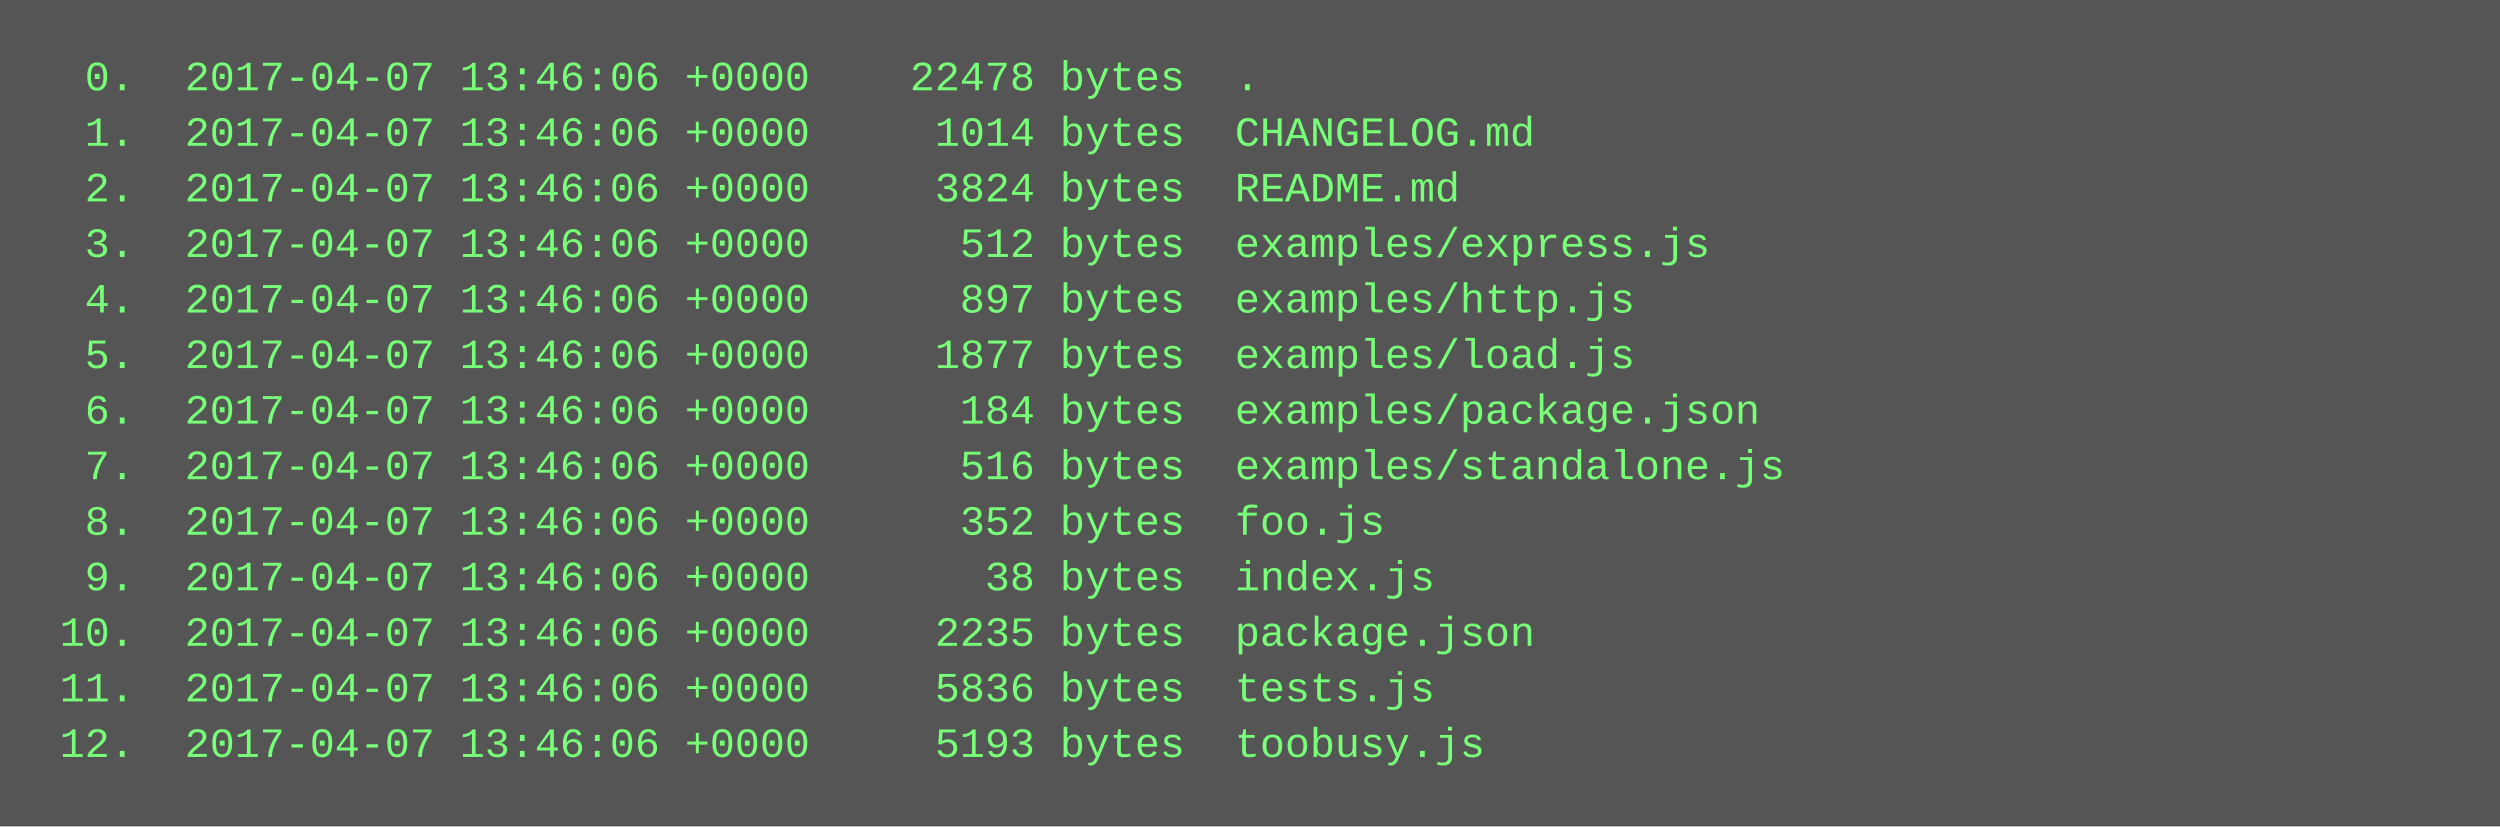
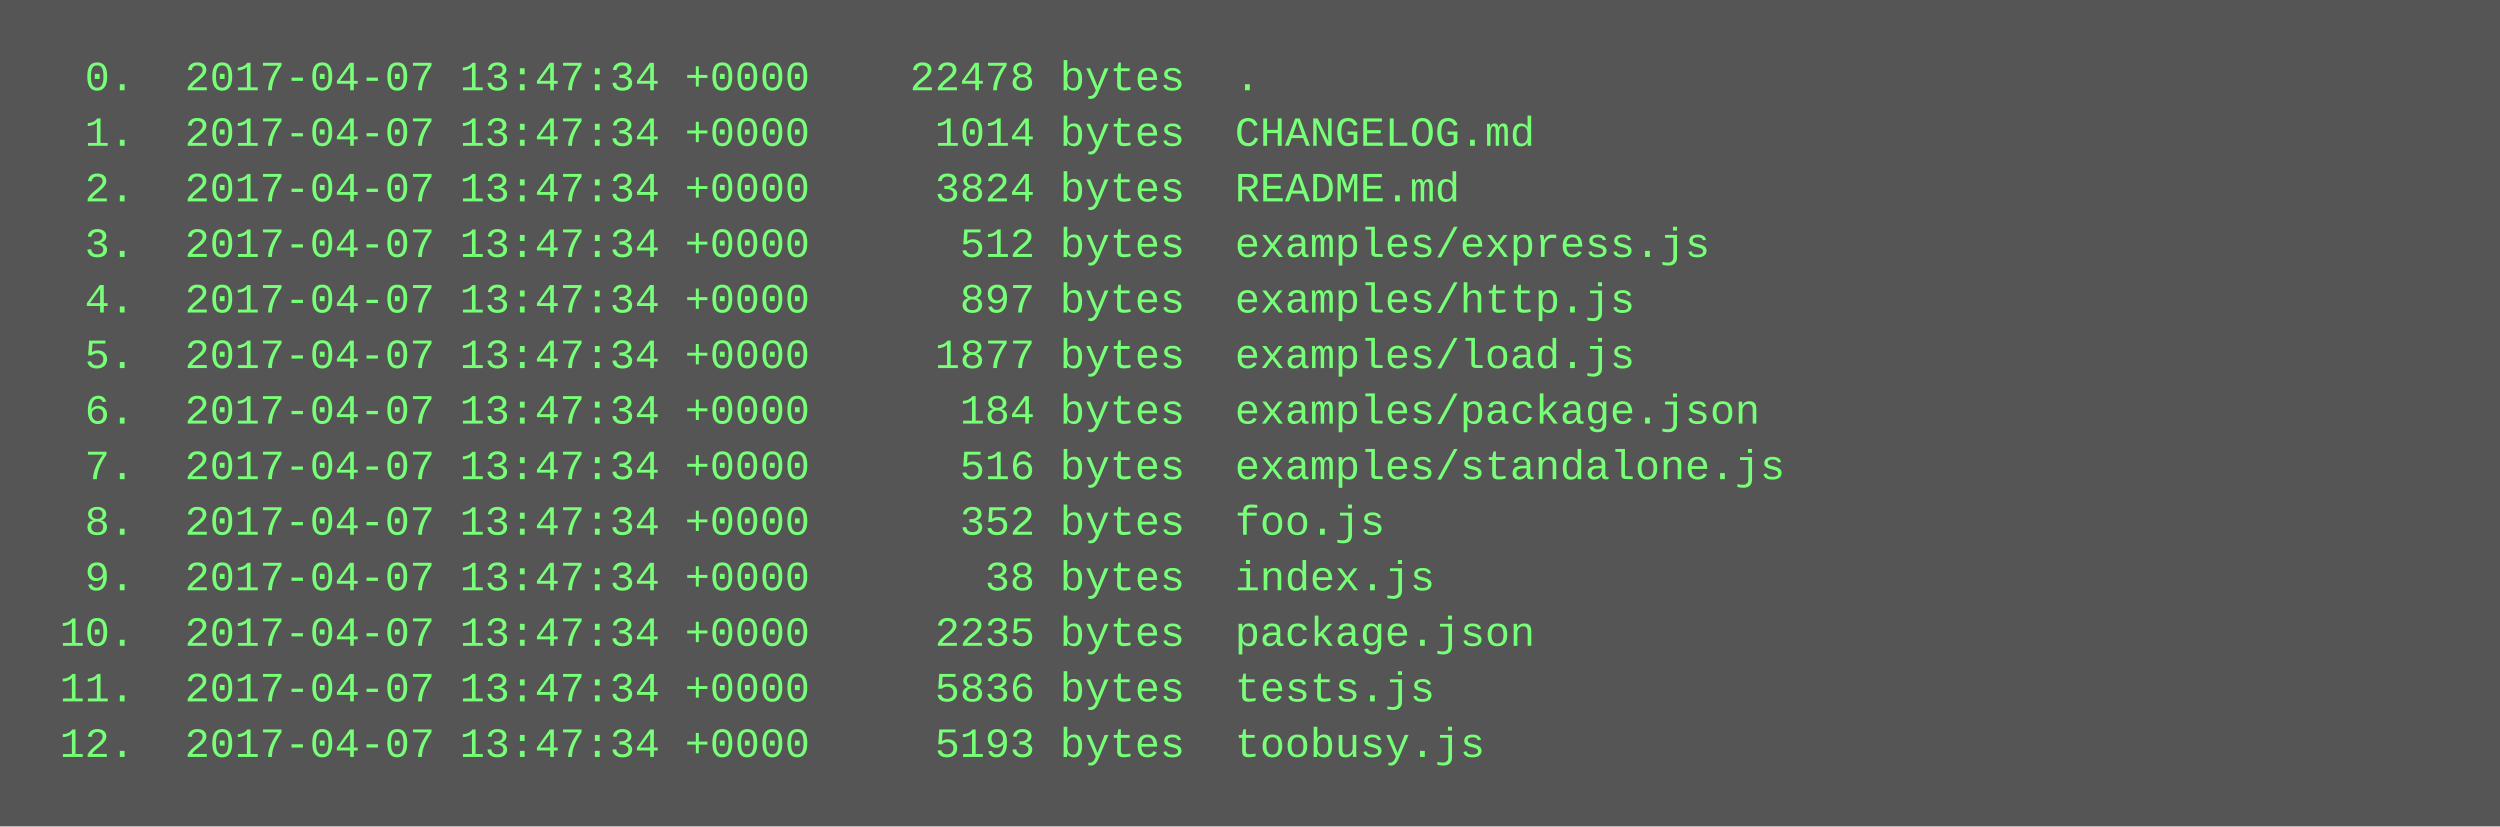
<svg xmlns="http://www.w3.org/2000/svg" height="238" width="720">
  <rect height="238" fill="#555" width="720" />
  <text fill="#7f7" font-family="Courier New" font-size="12" xml:space="preserve">
-     <tspan x="10" y="26">  0.  2017-04-07 13:46:06 +0000    22478 bytes  .</tspan>
-     <tspan x="10" y="42">  1.  2017-04-07 13:46:06 +0000     1014 bytes  CHANGELOG.md</tspan>
-     <tspan x="10" y="58">  2.  2017-04-07 13:46:06 +0000     3824 bytes  README.md</tspan>
-     <tspan x="10" y="74">  3.  2017-04-07 13:46:06 +0000      512 bytes  examples/express.js</tspan>
-     <tspan x="10" y="90">  4.  2017-04-07 13:46:06 +0000      897 bytes  examples/http.js</tspan>
-     <tspan x="10" y="106">  5.  2017-04-07 13:46:06 +0000     1877 bytes  examples/load.js</tspan>
-     <tspan x="10" y="122">  6.  2017-04-07 13:46:06 +0000      184 bytes  examples/package.json</tspan>
-     <tspan x="10" y="138">  7.  2017-04-07 13:46:06 +0000      516 bytes  examples/standalone.js</tspan>
-     <tspan x="10" y="154">  8.  2017-04-07 13:46:06 +0000      352 bytes  foo.js</tspan>
-     <tspan x="10" y="170">  9.  2017-04-07 13:46:06 +0000       38 bytes  index.js</tspan>
-     <tspan x="10" y="186"> 10.  2017-04-07 13:46:06 +0000     2235 bytes  package.json</tspan>
-     <tspan x="10" y="202"> 11.  2017-04-07 13:46:06 +0000     5836 bytes  tests.js</tspan>
-     <tspan x="10" y="218"> 12.  2017-04-07 13:46:06 +0000     5193 bytes  toobusy.js</tspan>
+     <tspan x="10" y="26">  0.  2017-04-07 13:47:34 +0000    22478 bytes  .</tspan>
+     <tspan x="10" y="42">  1.  2017-04-07 13:47:34 +0000     1014 bytes  CHANGELOG.md</tspan>
+     <tspan x="10" y="58">  2.  2017-04-07 13:47:34 +0000     3824 bytes  README.md</tspan>
+     <tspan x="10" y="74">  3.  2017-04-07 13:47:34 +0000      512 bytes  examples/express.js</tspan>
+     <tspan x="10" y="90">  4.  2017-04-07 13:47:34 +0000      897 bytes  examples/http.js</tspan>
+     <tspan x="10" y="106">  5.  2017-04-07 13:47:34 +0000     1877 bytes  examples/load.js</tspan>
+     <tspan x="10" y="122">  6.  2017-04-07 13:47:34 +0000      184 bytes  examples/package.json</tspan>
+     <tspan x="10" y="138">  7.  2017-04-07 13:47:34 +0000      516 bytes  examples/standalone.js</tspan>
+     <tspan x="10" y="154">  8.  2017-04-07 13:47:34 +0000      352 bytes  foo.js</tspan>
+     <tspan x="10" y="170">  9.  2017-04-07 13:47:34 +0000       38 bytes  index.js</tspan>
+     <tspan x="10" y="186"> 10.  2017-04-07 13:47:34 +0000     2235 bytes  package.json</tspan>
+     <tspan x="10" y="202"> 11.  2017-04-07 13:47:34 +0000     5836 bytes  tests.js</tspan>
+     <tspan x="10" y="218"> 12.  2017-04-07 13:47:34 +0000     5193 bytes  toobusy.js</tspan>
  </text>
</svg>
